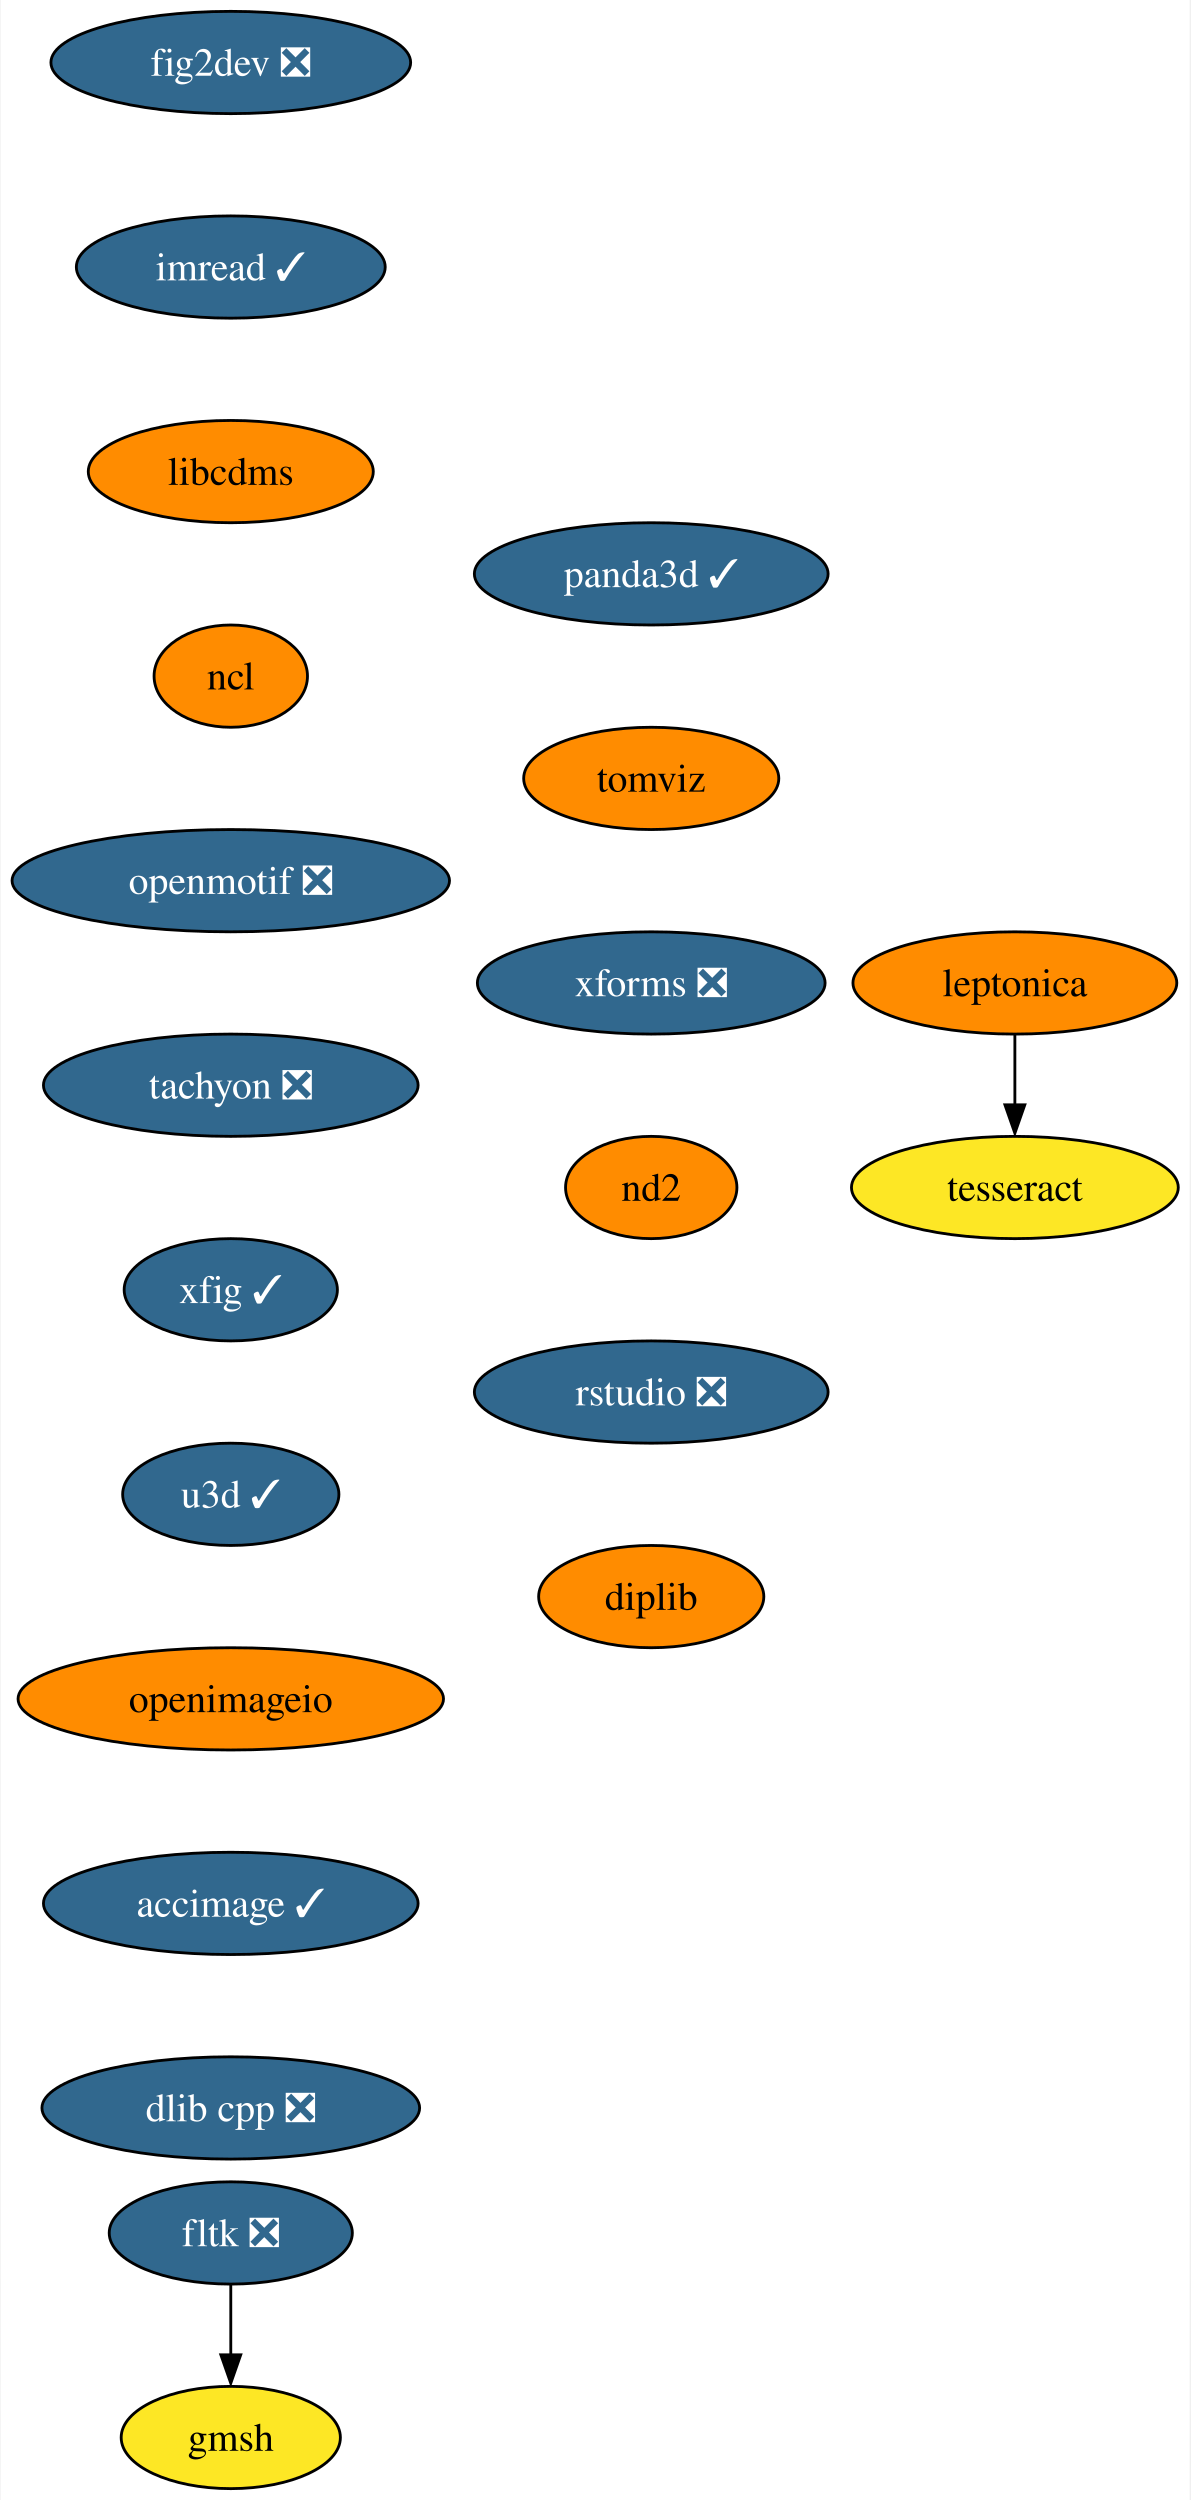
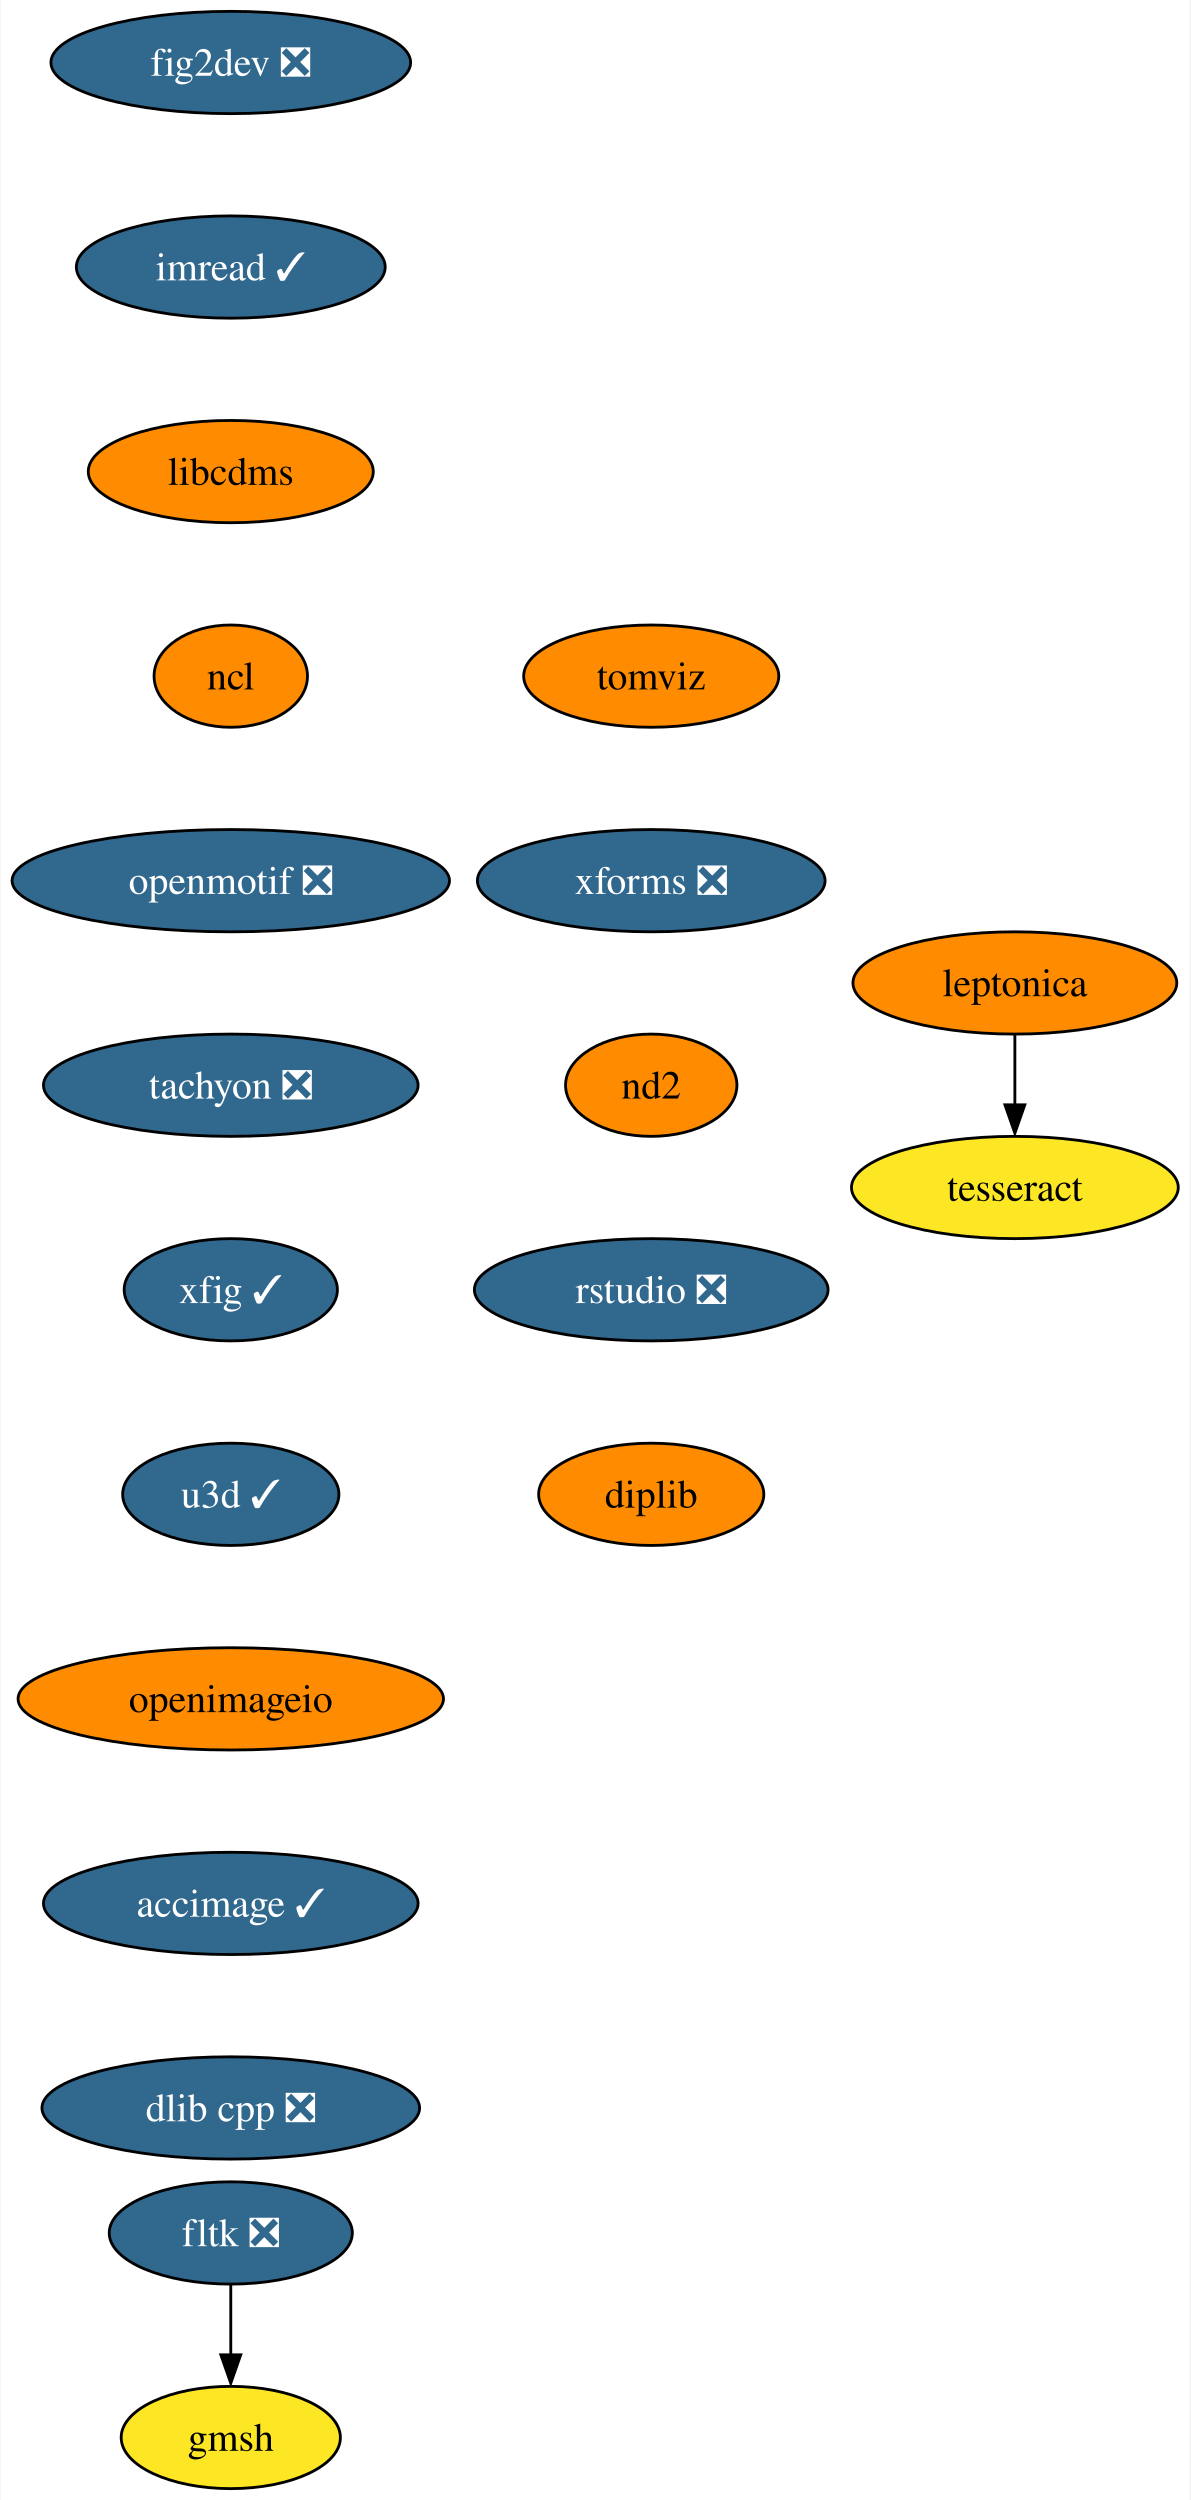
<svg xmlns="http://www.w3.org/2000/svg" xmlns:xlink="http://www.w3.org/1999/xlink" width="419pt" height="880pt" viewBox="0.00 0.00 418.51 880.00">
  <g id="graph0" class="graph" transform="scale(1 1) rotate(0) translate(4 876)">
    <polygon fill="white" stroke="none" points="-4,4 -4,-876 414.51,-876 414.51,4 -4,4" />
    <g id="node1" class="node">
      <g id="a_node1">
        <a xlink:href="https://github.com/conda-forge/fig2dev-feedstock/pull/8" xlink:title="fig2dev ❎">
          <ellipse fill="#31688e" stroke="black" cx="76.99" cy="-854" rx="63.31" ry="18" />
          <text text-anchor="middle" x="76.99" y="-849.33" font-family="Times,serif" font-size="14.00" fill="white">fig2dev ❎</text>
        </a>
      </g>
    </g>
    <g id="node2" class="node">
      <g id="a_node2">
        <a xlink:href="https://github.com/conda-forge/imread-feedstock/pull/26" xlink:title="imread ✓">
          <ellipse fill="#31688e" stroke="black" cx="76.99" cy="-782" rx="54.36" ry="18" />
          <text text-anchor="middle" x="76.99" y="-777.33" font-family="Times,serif" font-size="14.00" fill="white">imread ✓</text>
        </a>
      </g>
    </g>
    <g id="node3" class="node">
      <g id="a_node3">
        <a xlink:href="https://github.com/conda-forge/libcdms-feedstock" xlink:title="libcdms">
          <ellipse fill="#ff8c00" stroke="black" cx="76.99" cy="-710" rx="50.16" ry="18" />
          <text text-anchor="middle" x="76.99" y="-705.33" font-family="Times,serif" font-size="14.00">libcdms</text>
        </a>
      </g>
    </g>
    <g id="node4" class="node">
      <g id="a_node4">
        <a xlink:href="https://github.com/conda-forge/ncl-feedstock" xlink:title="ncl">
          <ellipse fill="#ff8c00" stroke="black" cx="76.99" cy="-638" rx="27" ry="18" />
          <text text-anchor="middle" x="76.99" y="-633.33" font-family="Times,serif" font-size="14.00">ncl</text>
        </a>
      </g>
    </g>
    <g id="node5" class="node">
      <g id="a_node5">
        <a xlink:href="https://github.com/conda-forge/openmotif-feedstock/pull/12" xlink:title="openmotif ❎">
          <ellipse fill="#31688e" stroke="black" cx="76.99" cy="-566" rx="76.99" ry="18" />
          <text text-anchor="middle" x="76.99" y="-561.33" font-family="Times,serif" font-size="14.00" fill="white">openmotif ❎</text>
        </a>
      </g>
    </g>
    <g id="node6" class="node">
      <g id="a_node6">
        <a xlink:href="https://github.com/conda-forge/tachyon-feedstock/pull/5" xlink:title="tachyon ❎">
          <ellipse fill="#31688e" stroke="black" cx="76.99" cy="-494" rx="65.94" ry="18" />
          <text text-anchor="middle" x="76.99" y="-489.32" font-family="Times,serif" font-size="14.00" fill="white">tachyon ❎</text>
        </a>
      </g>
    </g>
    <g id="node7" class="node">
      <g id="a_node7">
        <a xlink:href="https://github.com/conda-forge/xfig-feedstock/pull/6" xlink:title="xfig ✓">
          <ellipse fill="#31688e" stroke="black" cx="76.99" cy="-422" rx="37.53" ry="18" />
          <text text-anchor="middle" x="76.99" y="-417.32" font-family="Times,serif" font-size="14.00" fill="white">xfig ✓</text>
        </a>
      </g>
    </g>
    <g id="node8" class="node">
      <g id="a_node8">
        <a xlink:href="https://github.com/conda-forge/u3d-feedstock/pull/24" xlink:title="u3d ✓">
          <ellipse fill="#31688e" stroke="black" cx="76.99" cy="-350" rx="38.06" ry="18" />
          <text text-anchor="middle" x="76.99" y="-345.32" font-family="Times,serif" font-size="14.00" fill="white">u3d ✓</text>
        </a>
      </g>
    </g>
    <g id="node9" class="node">
      <g id="a_node9">
        <a xlink:href="https://github.com/conda-forge/openimageio-feedstock" xlink:title="openimageio">
          <ellipse fill="#ff8c00" stroke="black" cx="76.99" cy="-278" rx="74.88" ry="18" />
          <text text-anchor="middle" x="76.99" y="-273.32" font-family="Times,serif" font-size="14.00">openimageio</text>
        </a>
      </g>
    </g>
    <g id="node14" class="node">
      <g id="a_node14">
        <a xlink:href="https://github.com/conda-forge/accimage-feedstock/pull/12" xlink:title="accimage ✓">
          <ellipse fill="#31688e" stroke="black" cx="76.99" cy="-206" rx="65.94" ry="18" />
          <text text-anchor="middle" x="76.99" y="-201.33" font-family="Times,serif" font-size="14.00" fill="white">accimage ✓</text>
        </a>
      </g>
    </g>
    <g id="node10" class="node">
      <g id="a_node10">
        <a xlink:href="https://github.com/conda-forge/leptonica-feedstock" xlink:title="leptonica">
          <ellipse fill="#ff8c00" stroke="black" cx="352.99" cy="-530" rx="57" ry="18" />
          <text text-anchor="middle" x="352.99" y="-525.33" font-family="Times,serif" font-size="14.00">leptonica</text>
        </a>
      </g>
    </g>
    <g id="node11" class="node">
      <g id="a_node11">
        <a xlink:href="https://github.com/conda-forge/tesseract-feedstock" xlink:title="tesseract">
          <ellipse fill="#fde725" stroke="black" cx="352.99" cy="-458" rx="57.52" ry="18" />
          <text text-anchor="middle" x="352.99" y="-453.32" font-family="Times,serif" font-size="14.00">tesseract</text>
        </a>
      </g>
    </g>
    <g id="edge9" class="edge">
      <path fill="none" stroke="black" d="M352.99,-511.7C352.99,-504.24 352.99,-495.32 352.99,-486.97" />
      <polygon fill="black" stroke="black" points="356.49,-487.1 352.99,-477.1 349.49,-487.1 356.49,-487.1" />
    </g>
    <g id="node12" class="node">
      <g id="a_node12">
        <a xlink:href="https://github.com/conda-forge/fltk-feedstock/pull/16" xlink:title="fltk ❎">
          <ellipse fill="#31688e" stroke="black" cx="76.99" cy="-90" rx="42.79" ry="18" />
          <text text-anchor="middle" x="76.99" y="-85.33" font-family="Times,serif" font-size="14.00" fill="white">fltk ❎</text>
        </a>
      </g>
    </g>
    <g id="node13" class="node">
      <g id="a_node13">
        <a xlink:href="https://github.com/conda-forge/gmsh-feedstock" xlink:title="gmsh">
          <ellipse fill="#fde725" stroke="black" cx="76.99" cy="-18" rx="38.58" ry="18" />
          <text text-anchor="middle" x="76.99" y="-13.32" font-family="Times,serif" font-size="14.00">gmsh</text>
        </a>
      </g>
    </g>
    <g id="edge10" class="edge">
      <path fill="none" stroke="black" d="M76.99,-71.7C76.99,-64.24 76.99,-55.32 76.99,-46.97" />
      <polygon fill="black" stroke="black" points="80.49,-47.1 76.99,-37.1 73.49,-47.1 80.49,-47.1" />
    </g>
    <g id="node15" class="node">
      <g id="a_node15">
        <a xlink:href="https://github.com/conda-forge/dlib-cpp-feedstock/pull/19" xlink:title="dlib cpp ❎">
          <ellipse fill="#31688e" stroke="black" cx="76.99" cy="-134" rx="66.47" ry="18" />
          <text text-anchor="middle" x="76.99" y="-129.32" font-family="Times,serif" font-size="14.00" fill="white">dlib cpp ❎</text>
        </a>
      </g>
    </g>
    <g id="node16" class="node">
      <g id="a_node16">
-         <a xlink:href="https://github.com/conda-forge/panda3d-feedstock/pull/30" xlink:title="panda3d ✓">
-           <ellipse fill="#31688e" stroke="black" cx="224.99" cy="-674" rx="62.26" ry="18" />
-           <text text-anchor="middle" x="224.99" y="-669.33" font-family="Times,serif" font-size="14.00" fill="white">panda3d ✓</text>
+         <a xlink:href="https://github.com/conda-forge/tomviz-feedstock" xlink:title="tomviz">
+           <ellipse fill="#ff8c00" stroke="black" cx="224.99" cy="-638" rx="44.9" ry="18" />
+           <text text-anchor="middle" x="224.99" y="-633.33" font-family="Times,serif" font-size="14.00">tomviz</text>
        </a>
      </g>
    </g>
    <g id="node17" class="node">
      <g id="a_node17">
-         <a xlink:href="https://github.com/conda-forge/tomviz-feedstock" xlink:title="tomviz">
-           <ellipse fill="#ff8c00" stroke="black" cx="224.99" cy="-602" rx="44.9" ry="18" />
-           <text text-anchor="middle" x="224.99" y="-597.33" font-family="Times,serif" font-size="14.00">tomviz</text>
+         <a xlink:href="https://github.com/conda-forge/xforms-feedstock/pull/2" xlink:title="xforms ❎">
+           <ellipse fill="#31688e" stroke="black" cx="224.99" cy="-566" rx="61.2" ry="18" />
+           <text text-anchor="middle" x="224.99" y="-561.33" font-family="Times,serif" font-size="14.00" fill="white">xforms ❎</text>
        </a>
      </g>
    </g>
    <g id="node18" class="node">
      <g id="a_node18">
-         <a xlink:href="https://github.com/conda-forge/xforms-feedstock/pull/2" xlink:title="xforms ❎">
-           <ellipse fill="#31688e" stroke="black" cx="224.99" cy="-530" rx="61.2" ry="18" />
-           <text text-anchor="middle" x="224.99" y="-525.33" font-family="Times,serif" font-size="14.00" fill="white">xforms ❎</text>
+         <a xlink:href="https://github.com/conda-forge/nd2-feedstock" xlink:title="nd2">
+           <ellipse fill="#ff8c00" stroke="black" cx="224.99" cy="-494" rx="30.16" ry="18" />
+           <text text-anchor="middle" x="224.99" y="-489.32" font-family="Times,serif" font-size="14.00">nd2</text>
        </a>
      </g>
    </g>
    <g id="node19" class="node">
      <g id="a_node19">
-         <a xlink:href="https://github.com/conda-forge/nd2-feedstock" xlink:title="nd2">
-           <ellipse fill="#ff8c00" stroke="black" cx="224.99" cy="-458" rx="30.16" ry="18" />
-           <text text-anchor="middle" x="224.99" y="-453.32" font-family="Times,serif" font-size="14.00">nd2</text>
+         <a xlink:href="https://github.com/conda-forge/rstudio-feedstock/pull/18" xlink:title="rstudio ❎">
+           <ellipse fill="#31688e" stroke="black" cx="224.99" cy="-422" rx="62.26" ry="18" />
+           <text text-anchor="middle" x="224.99" y="-417.32" font-family="Times,serif" font-size="14.00" fill="white">rstudio ❎</text>
        </a>
      </g>
    </g>
    <g id="node20" class="node">
      <g id="a_node20">
-         <a xlink:href="https://github.com/conda-forge/rstudio-feedstock/pull/18" xlink:title="rstudio ❎">
-           <ellipse fill="#31688e" stroke="black" cx="224.99" cy="-386" rx="62.26" ry="18" />
-           <text text-anchor="middle" x="224.99" y="-381.32" font-family="Times,serif" font-size="14.00" fill="white">rstudio ❎</text>
-         </a>
-       </g>
-     </g>
-     <g id="node21" class="node">
-       <g id="a_node21">
        <a xlink:href="https://github.com/conda-forge/diplib-feedstock" xlink:title="diplib">
-           <ellipse fill="#ff8c00" stroke="black" cx="224.99" cy="-314" rx="39.63" ry="18" />
-           <text text-anchor="middle" x="224.99" y="-309.32" font-family="Times,serif" font-size="14.00">diplib</text>
+           <ellipse fill="#ff8c00" stroke="black" cx="224.99" cy="-350" rx="39.63" ry="18" />
+           <text text-anchor="middle" x="224.99" y="-345.32" font-family="Times,serif" font-size="14.00">diplib</text>
        </a>
      </g>
    </g>
  </g>
</svg>
